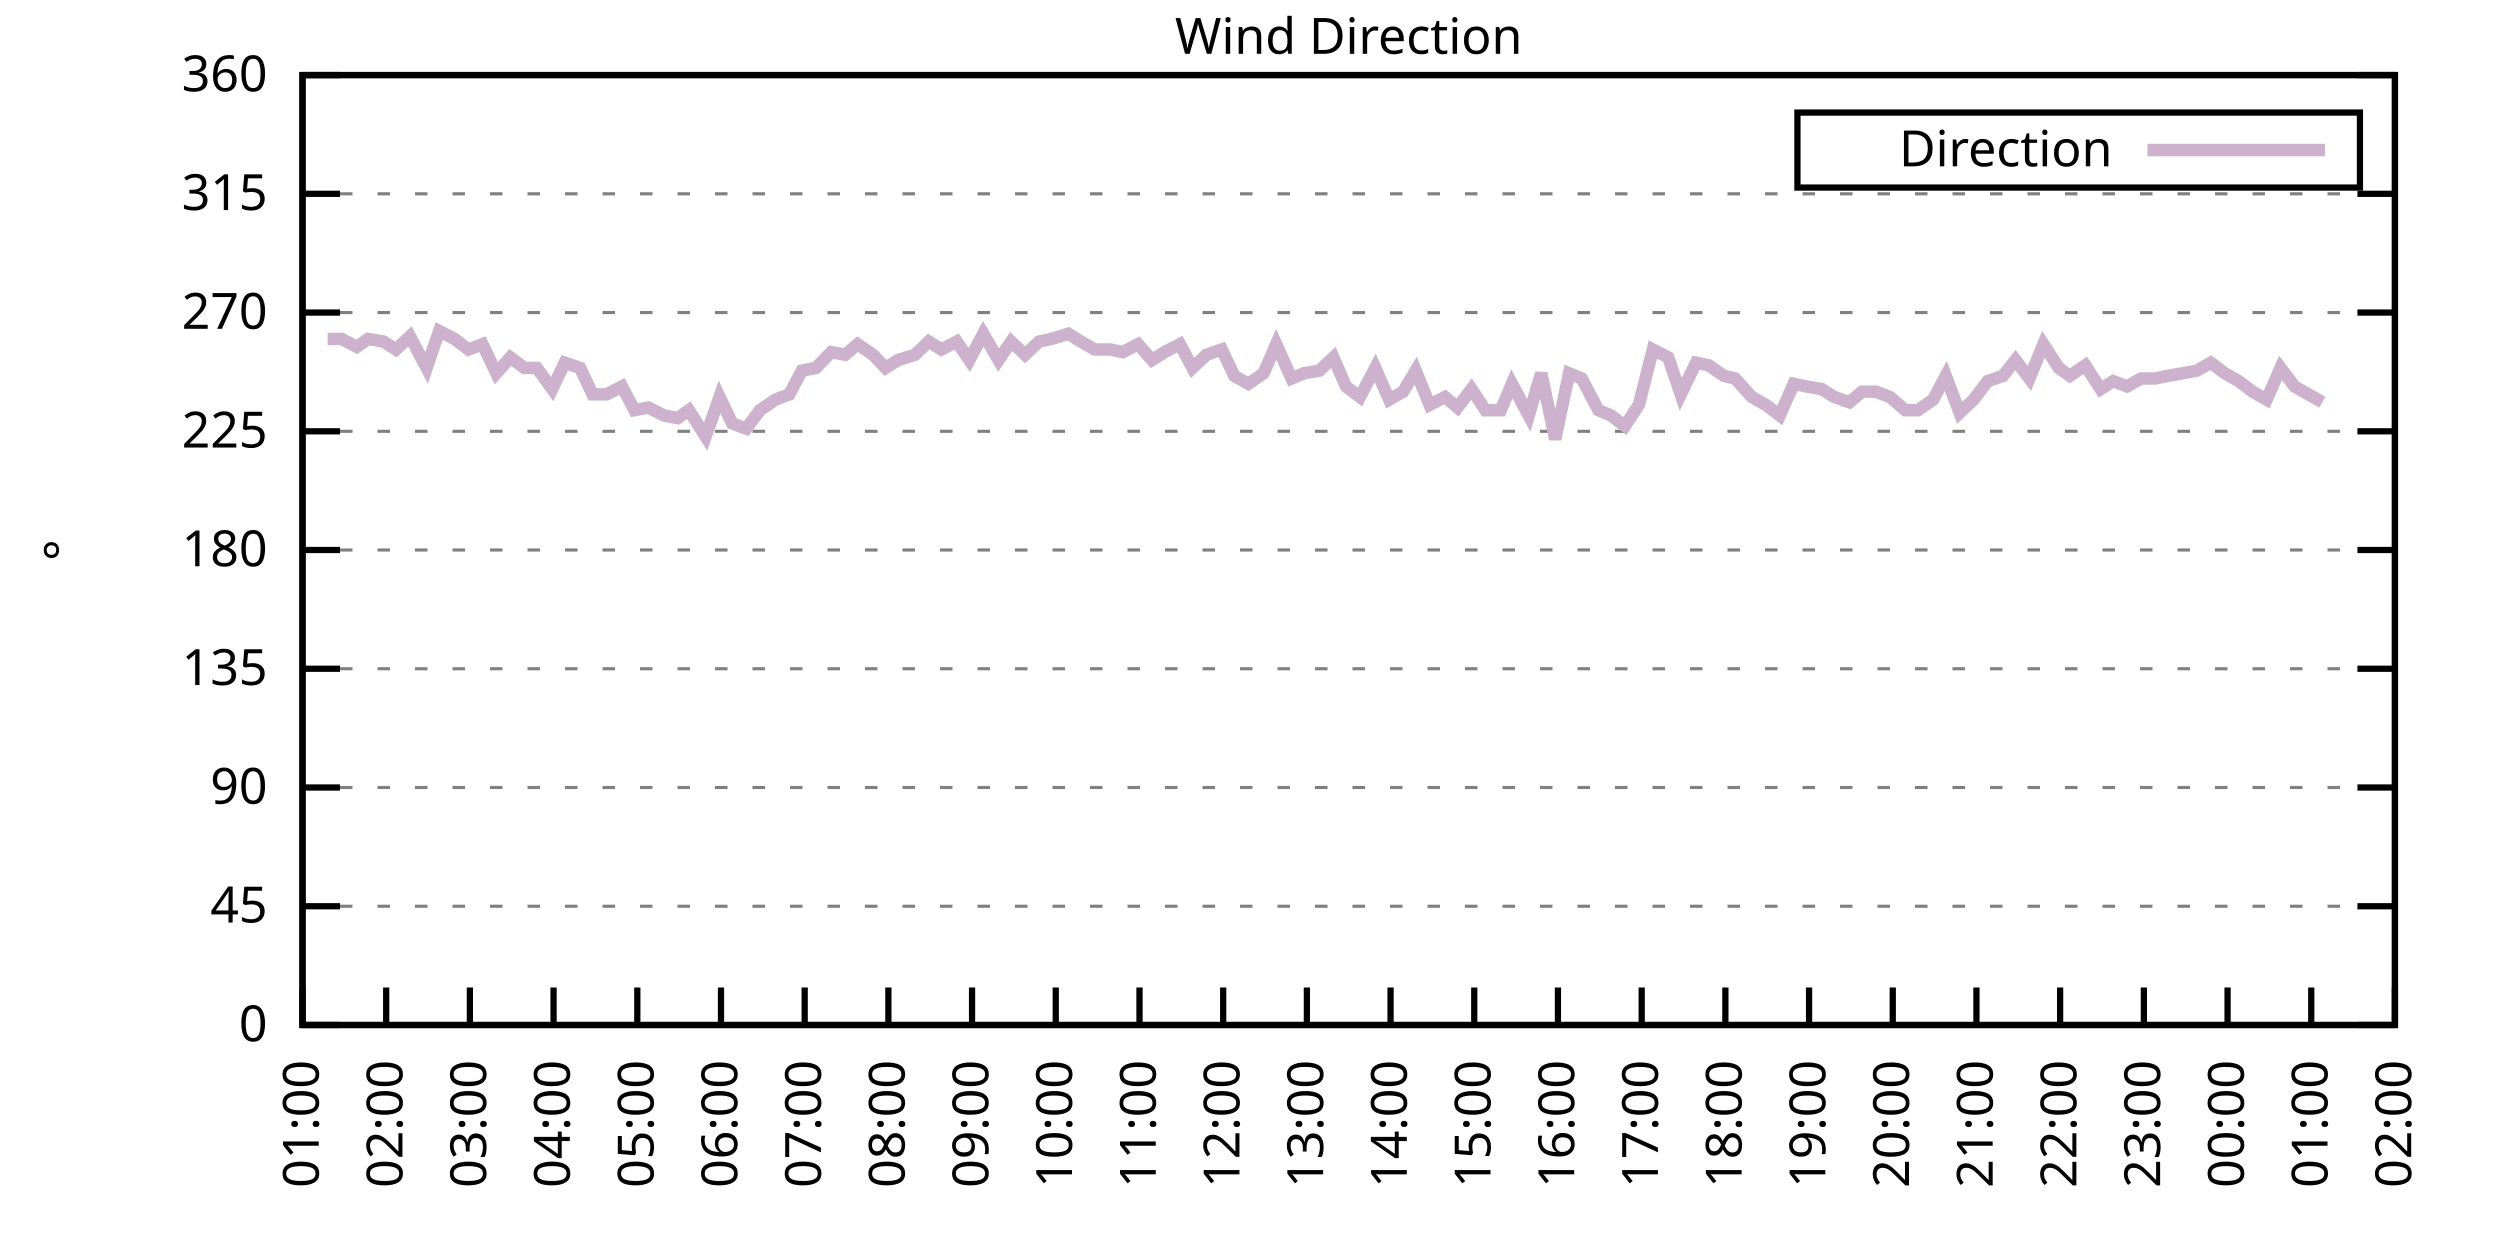
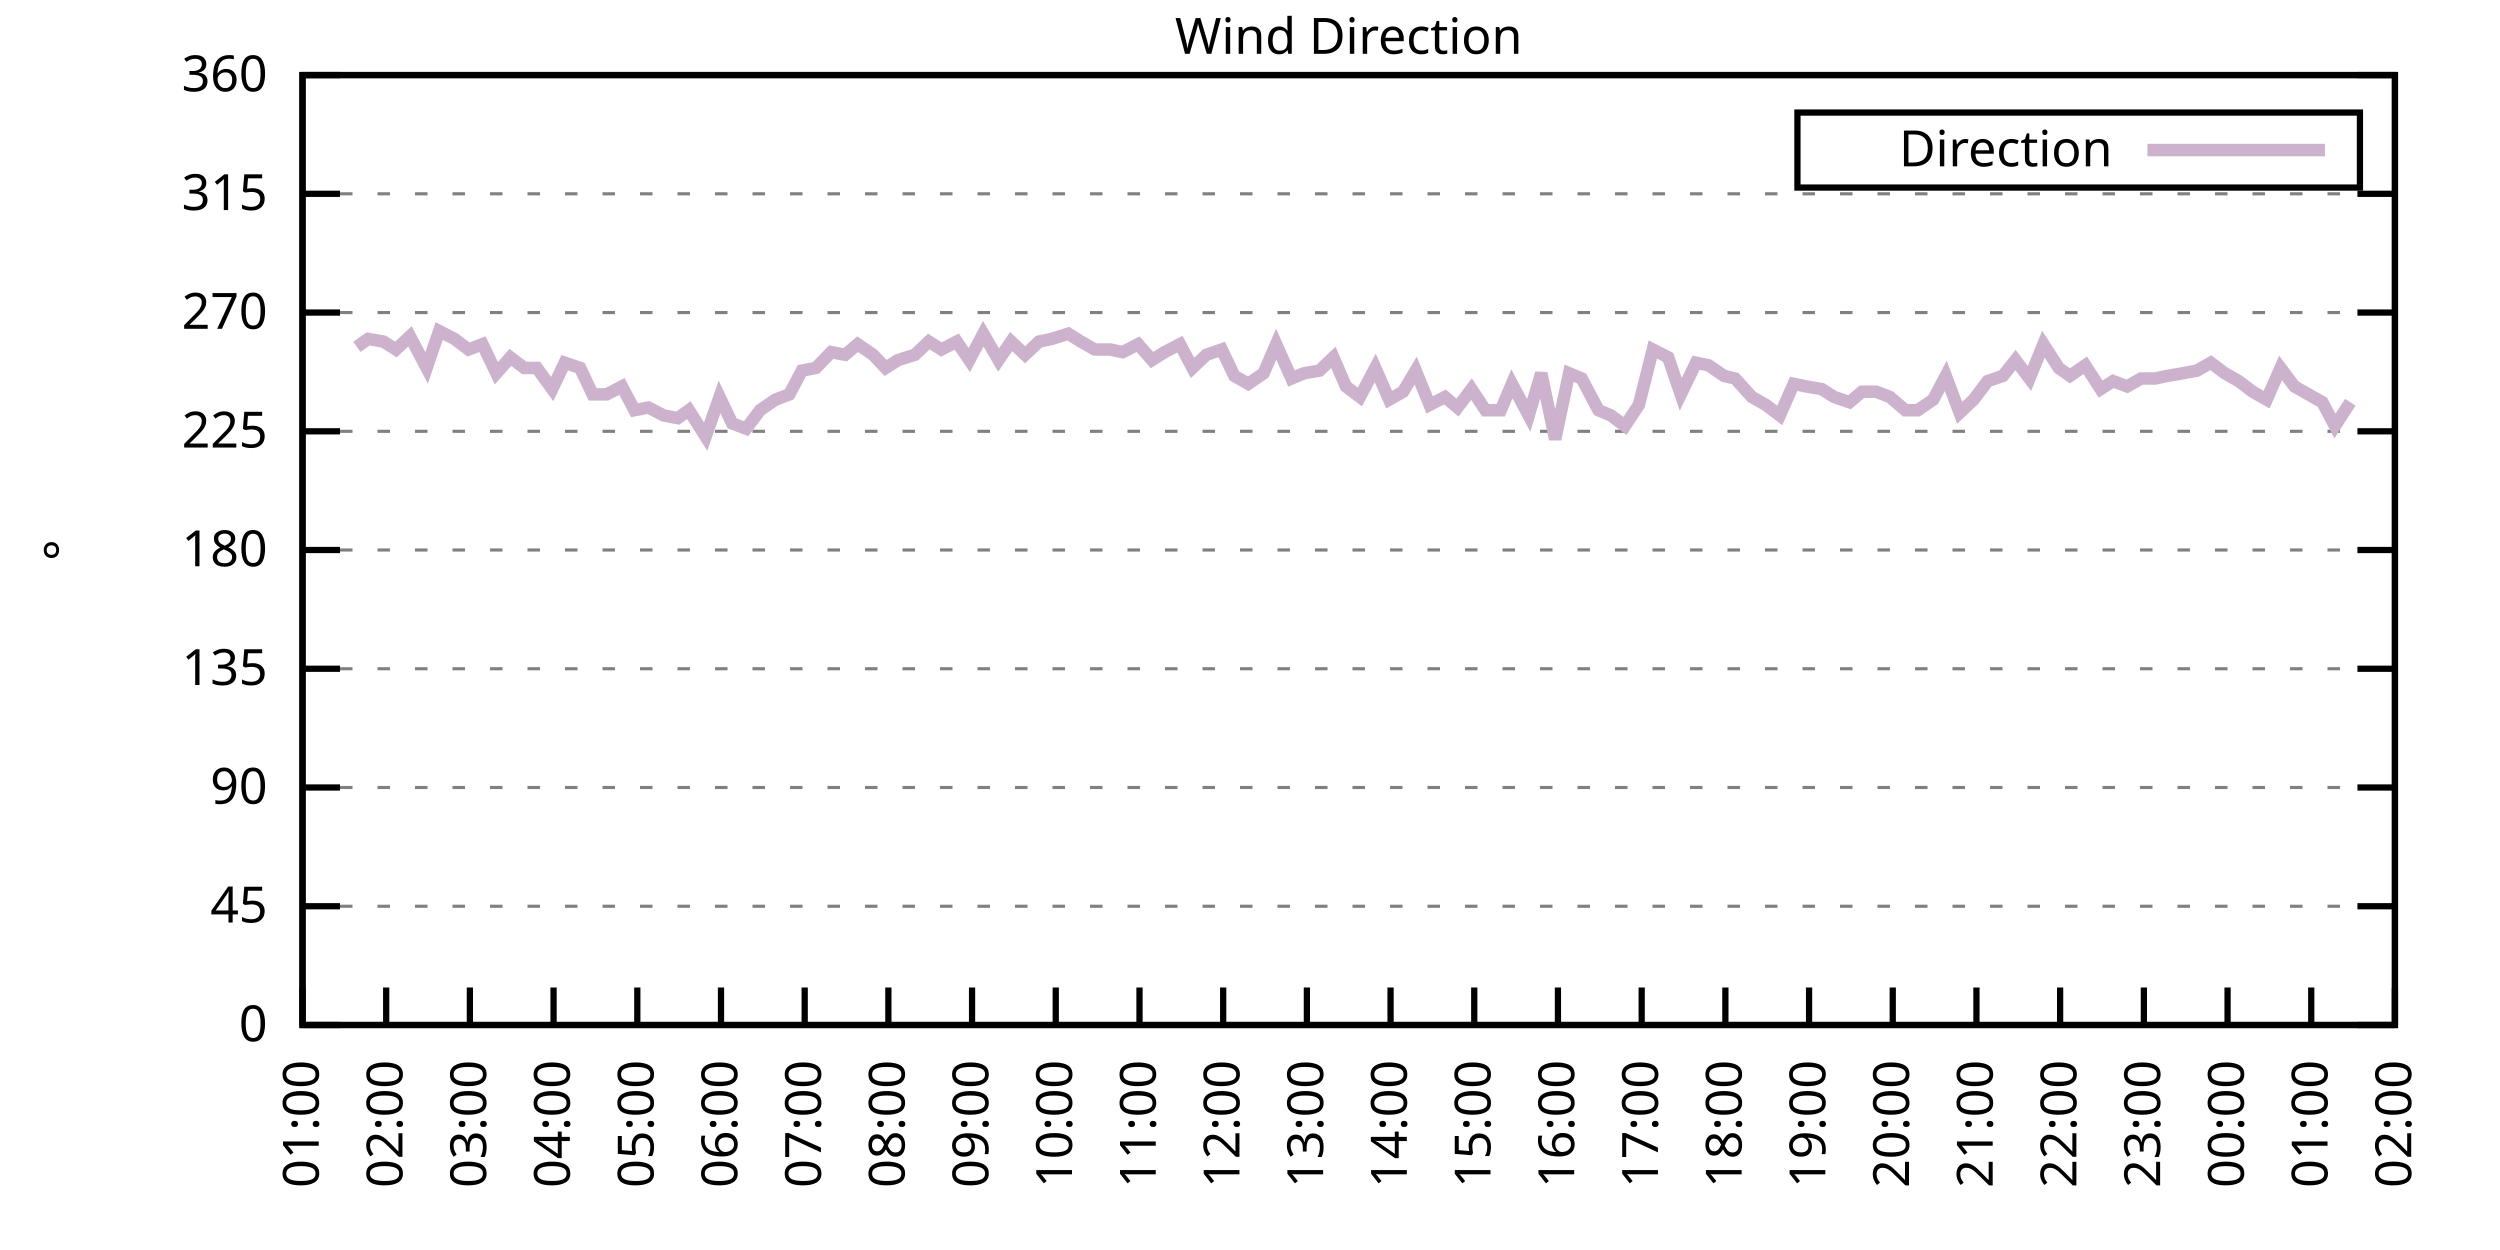
<svg xmlns="http://www.w3.org/2000/svg" xmlns:xlink="http://www.w3.org/1999/xlink" width="400" height="200" viewBox="0 0 400 200">
  <g id="gnuplot_canvas">
    <rect x="0" y="0" width="400" height="200" fill="none" />
    <defs>
      <circle id="gpDot" r="0.5" stroke-width="0.5" stroke="currentColor" />
      <path id="gpPt0" stroke-width="0.333" stroke="currentColor" d="M-1,0 h2 M0,-1 v2" />
      <path id="gpPt1" stroke-width="0.333" stroke="currentColor" d="M-1,-1 L1,1 M1,-1 L-1,1" />
      <path id="gpPt2" stroke-width="0.333" stroke="currentColor" d="M-1,0 L1,0 M0,-1 L0,1 M-1,-1 L1,1 M-1,1 L1,-1" />
      <rect id="gpPt3" stroke-width="0.333" stroke="currentColor" x="-1" y="-1" width="2" height="2" />
      <rect id="gpPt4" stroke-width="0.333" stroke="currentColor" fill="currentColor" x="-1" y="-1" width="2" height="2" />
      <circle id="gpPt5" stroke-width="0.333" stroke="currentColor" cx="0" cy="0" r="1" />
      <use xlink:href="#gpPt5" id="gpPt6" fill="currentColor" stroke="none" />
      <path id="gpPt7" stroke-width="0.333" stroke="currentColor" d="M0,-1.33 L-1.33,0.67 L1.33,0.67 z" />
      <use xlink:href="#gpPt7" id="gpPt8" fill="currentColor" stroke="none" />
      <use xlink:href="#gpPt7" id="gpPt9" stroke="currentColor" transform="rotate(180)" />
      <use xlink:href="#gpPt9" id="gpPt10" fill="currentColor" stroke="none" />
      <use xlink:href="#gpPt3" id="gpPt11" stroke="currentColor" transform="rotate(45)" />
      <use xlink:href="#gpPt11" id="gpPt12" fill="currentColor" stroke="none" />
      <path id="gpPt13" stroke-width="0.333" stroke="currentColor" d="M0,1.330 L1.265,0.411 L0.782,-1.067 L-0.782,-1.076 L-1.265,0.411 z" />
      <use xlink:href="#gpPt13" id="gpPt14" fill="currentColor" stroke="none" />
      <filter id="textbox" filterUnits="objectBoundingBox" x="0" y="0" height="1" width="1">
        <feFlood flood-color="white" flood-opacity="1" result="bgnd" />
        <feComposite in="SourceGraphic" in2="bgnd" operator="atop" />
      </filter>
      <filter id="greybox" filterUnits="objectBoundingBox" x="0" y="0" height="1" width="1">
        <feFlood flood-color="lightgrey" flood-opacity="1" result="grey" />
        <feComposite in="SourceGraphic" in2="grey" operator="atop" />
      </filter>
    </defs>
    <g fill="none" color="white" stroke="currentColor" stroke-width="1.00" stroke-linecap="butt" stroke-linejoin="miter">
</g>
    <g fill="none" color="black" stroke="currentColor" stroke-width="1.00" stroke-linecap="butt" stroke-linejoin="miter">
      <g stroke="none" shape-rendering="crispEdges">
        <polygon fill="rgb(255, 255, 255)" points="48.40,164.00 383.18,164.00 383.18,12.02 48.40,12.02 " />
      </g>
    </g>
    <g fill="none" color="black" stroke="currentColor" stroke-width="1.00" stroke-linecap="butt" stroke-linejoin="miter">
</g>
    <g fill="none" color="black" stroke="black" stroke-width="0.50" stroke-linecap="butt" stroke-linejoin="miter">
</g>
    <g fill="none" color="gray" stroke="currentColor" stroke-width="0.50" stroke-linecap="butt" stroke-linejoin="miter">
      <path stroke="gray" stroke-dasharray="2,4" class="gridline" d="M48.40,164.00 L383.19,164.00  " />
    </g>
    <g fill="none" color="gray" stroke="gray" stroke-width="1.00" stroke-linecap="butt" stroke-linejoin="miter">
</g>
    <g fill="none" color="black" stroke="currentColor" stroke-width="1.00" stroke-linecap="butt" stroke-linejoin="miter">
      <path stroke="black" d="M48.40,164.00 L54.40,164.00 M383.19,164.00 L377.19,164.00  " />
      <g transform="translate(42.80,166.60)" stroke="none" fill="black" font-family="Sans" font-size="8.00" text-anchor="end">
        <text>
          <tspan font-family="Sans"> 0</tspan>
        </text>
      </g>
    </g>
    <g fill="none" color="black" stroke="currentColor" stroke-width="1.00" stroke-linecap="butt" stroke-linejoin="miter">
</g>
    <g fill="none" color="black" stroke="black" stroke-width="0.50" stroke-linecap="butt" stroke-linejoin="miter">
</g>
    <g fill="none" color="gray" stroke="currentColor" stroke-width="0.50" stroke-linecap="butt" stroke-linejoin="miter">
      <path stroke="gray" stroke-dasharray="2,4" class="gridline" d="M48.40,145.00 L383.19,145.00  " />
    </g>
    <g fill="none" color="gray" stroke="gray" stroke-width="1.00" stroke-linecap="butt" stroke-linejoin="miter">
</g>
    <g fill="none" color="black" stroke="currentColor" stroke-width="1.00" stroke-linecap="butt" stroke-linejoin="miter">
      <path stroke="black" d="M48.40,145.00 L54.40,145.00 M383.19,145.00 L377.19,145.00  " />
      <g transform="translate(42.80,147.60)" stroke="none" fill="black" font-family="Sans" font-size="8.00" text-anchor="end">
        <text>
          <tspan font-family="Sans"> 45</tspan>
        </text>
      </g>
    </g>
    <g fill="none" color="black" stroke="currentColor" stroke-width="1.00" stroke-linecap="butt" stroke-linejoin="miter">
</g>
    <g fill="none" color="black" stroke="black" stroke-width="0.50" stroke-linecap="butt" stroke-linejoin="miter">
</g>
    <g fill="none" color="gray" stroke="currentColor" stroke-width="0.50" stroke-linecap="butt" stroke-linejoin="miter">
      <path stroke="gray" stroke-dasharray="2,4" class="gridline" d="M48.40,126.00 L383.19,126.00  " />
    </g>
    <g fill="none" color="gray" stroke="gray" stroke-width="1.00" stroke-linecap="butt" stroke-linejoin="miter">
</g>
    <g fill="none" color="black" stroke="currentColor" stroke-width="1.00" stroke-linecap="butt" stroke-linejoin="miter">
      <path stroke="black" d="M48.40,126.00 L54.40,126.00 M383.19,126.00 L377.19,126.00  " />
      <g transform="translate(42.80,128.60)" stroke="none" fill="black" font-family="Sans" font-size="8.00" text-anchor="end">
        <text>
          <tspan font-family="Sans"> 90</tspan>
        </text>
      </g>
    </g>
    <g fill="none" color="black" stroke="currentColor" stroke-width="1.00" stroke-linecap="butt" stroke-linejoin="miter">
</g>
    <g fill="none" color="black" stroke="black" stroke-width="0.50" stroke-linecap="butt" stroke-linejoin="miter">
</g>
    <g fill="none" color="gray" stroke="currentColor" stroke-width="0.50" stroke-linecap="butt" stroke-linejoin="miter">
      <path stroke="gray" stroke-dasharray="2,4" class="gridline" d="M48.40,107.00 L383.19,107.00  " />
    </g>
    <g fill="none" color="gray" stroke="gray" stroke-width="1.00" stroke-linecap="butt" stroke-linejoin="miter">
</g>
    <g fill="none" color="black" stroke="currentColor" stroke-width="1.00" stroke-linecap="butt" stroke-linejoin="miter">
      <path stroke="black" d="M48.40,107.00 L54.40,107.00 M383.19,107.00 L377.19,107.00  " />
      <g transform="translate(42.80,109.60)" stroke="none" fill="black" font-family="Sans" font-size="8.00" text-anchor="end">
        <text>
          <tspan font-family="Sans"> 135</tspan>
        </text>
      </g>
    </g>
    <g fill="none" color="black" stroke="currentColor" stroke-width="1.00" stroke-linecap="butt" stroke-linejoin="miter">
</g>
    <g fill="none" color="black" stroke="black" stroke-width="0.50" stroke-linecap="butt" stroke-linejoin="miter">
</g>
    <g fill="none" color="gray" stroke="currentColor" stroke-width="0.50" stroke-linecap="butt" stroke-linejoin="miter">
      <path stroke="gray" stroke-dasharray="2,4" class="gridline" d="M48.40,88.00 L383.19,88.00  " />
    </g>
    <g fill="none" color="gray" stroke="gray" stroke-width="1.00" stroke-linecap="butt" stroke-linejoin="miter">
</g>
    <g fill="none" color="black" stroke="currentColor" stroke-width="1.00" stroke-linecap="butt" stroke-linejoin="miter">
      <path stroke="black" d="M48.40,88.00 L54.40,88.00 M383.19,88.00 L377.19,88.00  " />
      <g transform="translate(42.80,90.60)" stroke="none" fill="black" font-family="Sans" font-size="8.00" text-anchor="end">
        <text>
          <tspan font-family="Sans"> 180</tspan>
        </text>
      </g>
    </g>
    <g fill="none" color="black" stroke="currentColor" stroke-width="1.00" stroke-linecap="butt" stroke-linejoin="miter">
</g>
    <g fill="none" color="black" stroke="black" stroke-width="0.50" stroke-linecap="butt" stroke-linejoin="miter">
</g>
    <g fill="none" color="gray" stroke="currentColor" stroke-width="0.50" stroke-linecap="butt" stroke-linejoin="miter">
      <path stroke="gray" stroke-dasharray="2,4" class="gridline" d="M48.40,69.01 L383.19,69.01  " />
    </g>
    <g fill="none" color="gray" stroke="gray" stroke-width="1.00" stroke-linecap="butt" stroke-linejoin="miter">
</g>
    <g fill="none" color="black" stroke="currentColor" stroke-width="1.00" stroke-linecap="butt" stroke-linejoin="miter">
      <path stroke="black" d="M48.40,69.01 L54.40,69.01 M383.19,69.01 L377.19,69.01  " />
      <g transform="translate(42.80,71.61)" stroke="none" fill="black" font-family="Sans" font-size="8.00" text-anchor="end">
        <text>
          <tspan font-family="Sans"> 225</tspan>
        </text>
      </g>
    </g>
    <g fill="none" color="black" stroke="currentColor" stroke-width="1.00" stroke-linecap="butt" stroke-linejoin="miter">
</g>
    <g fill="none" color="black" stroke="black" stroke-width="0.50" stroke-linecap="butt" stroke-linejoin="miter">
</g>
    <g fill="none" color="gray" stroke="currentColor" stroke-width="0.50" stroke-linecap="butt" stroke-linejoin="miter">
      <path stroke="gray" stroke-dasharray="2,4" class="gridline" d="M48.40,50.01 L383.19,50.01  " />
    </g>
    <g fill="none" color="gray" stroke="gray" stroke-width="1.00" stroke-linecap="butt" stroke-linejoin="miter">
</g>
    <g fill="none" color="black" stroke="currentColor" stroke-width="1.00" stroke-linecap="butt" stroke-linejoin="miter">
      <path stroke="black" d="M48.40,50.01 L54.40,50.01 M383.19,50.01 L377.19,50.01  " />
      <g transform="translate(42.80,52.61)" stroke="none" fill="black" font-family="Sans" font-size="8.00" text-anchor="end">
        <text>
          <tspan font-family="Sans"> 270</tspan>
        </text>
      </g>
    </g>
    <g fill="none" color="black" stroke="currentColor" stroke-width="1.00" stroke-linecap="butt" stroke-linejoin="miter">
</g>
    <g fill="none" color="black" stroke="black" stroke-width="0.50" stroke-linecap="butt" stroke-linejoin="miter">
</g>
    <g fill="none" color="gray" stroke="currentColor" stroke-width="0.50" stroke-linecap="butt" stroke-linejoin="miter">
      <path stroke="gray" stroke-dasharray="2,4" class="gridline" d="M48.40,31.01 L383.19,31.01  " />
    </g>
    <g fill="none" color="gray" stroke="gray" stroke-width="1.00" stroke-linecap="butt" stroke-linejoin="miter">
</g>
    <g fill="none" color="black" stroke="currentColor" stroke-width="1.00" stroke-linecap="butt" stroke-linejoin="miter">
      <path stroke="black" d="M48.40,31.01 L54.40,31.01 M383.19,31.01 L377.19,31.01  " />
      <g transform="translate(42.80,33.61)" stroke="none" fill="black" font-family="Sans" font-size="8.00" text-anchor="end">
        <text>
          <tspan font-family="Sans"> 315</tspan>
        </text>
      </g>
    </g>
    <g fill="none" color="black" stroke="currentColor" stroke-width="1.00" stroke-linecap="butt" stroke-linejoin="miter">
</g>
    <g fill="none" color="black" stroke="black" stroke-width="0.50" stroke-linecap="butt" stroke-linejoin="miter">
</g>
    <g fill="none" color="gray" stroke="currentColor" stroke-width="0.50" stroke-linecap="butt" stroke-linejoin="miter">
      <path stroke="gray" stroke-dasharray="2,4" class="gridline" d="M48.40,12.01 L383.19,12.01  " />
    </g>
    <g fill="none" color="gray" stroke="gray" stroke-width="1.00" stroke-linecap="butt" stroke-linejoin="miter">
</g>
    <g fill="none" color="black" stroke="currentColor" stroke-width="1.00" stroke-linecap="butt" stroke-linejoin="miter">
      <path stroke="black" d="M48.40,12.01 L54.40,12.01 M383.19,12.01 L377.19,12.01  " />
      <g transform="translate(42.80,14.61)" stroke="none" fill="black" font-family="Sans" font-size="8.00" text-anchor="end">
        <text>
          <tspan font-family="Sans"> 360</tspan>
        </text>
      </g>
    </g>
    <g fill="none" color="black" stroke="currentColor" stroke-width="1.00" stroke-linecap="butt" stroke-linejoin="miter">
      <path stroke="black" d="M48.40,164.00 L48.40,158.00  " />
      <g transform="translate(51.00,169.60) rotate(270.00)" stroke="none" fill="black" font-family="Sans" font-size="8.00" text-anchor="end">
        <text>
          <tspan font-family="Sans">01:00</tspan>
        </text>
      </g>
    </g>
    <g fill="none" color="black" stroke="currentColor" stroke-width="1.00" stroke-linecap="butt" stroke-linejoin="miter">
      <path stroke="black" d="M61.79,164.00 L61.79,158.00  " />
      <g transform="translate(64.39,169.60) rotate(270.00)" stroke="none" fill="black" font-family="Sans" font-size="8.00" text-anchor="end">
        <text>
          <tspan font-family="Sans">02:00</tspan>
        </text>
      </g>
    </g>
    <g fill="none" color="black" stroke="currentColor" stroke-width="1.00" stroke-linecap="butt" stroke-linejoin="miter">
      <path stroke="black" d="M75.18,164.00 L75.18,158.00  " />
      <g transform="translate(77.78,169.60) rotate(270.00)" stroke="none" fill="black" font-family="Sans" font-size="8.00" text-anchor="end">
        <text>
          <tspan font-family="Sans">03:00</tspan>
        </text>
      </g>
    </g>
    <g fill="none" color="black" stroke="currentColor" stroke-width="1.00" stroke-linecap="butt" stroke-linejoin="miter">
      <path stroke="black" d="M88.57,164.00 L88.57,158.00  " />
      <g transform="translate(91.17,169.60) rotate(270.00)" stroke="none" fill="black" font-family="Sans" font-size="8.00" text-anchor="end">
        <text>
          <tspan font-family="Sans">04:00</tspan>
        </text>
      </g>
    </g>
    <g fill="none" color="black" stroke="currentColor" stroke-width="1.00" stroke-linecap="butt" stroke-linejoin="miter">
      <path stroke="black" d="M101.97,164.00 L101.97,158.00  " />
      <g transform="translate(104.57,169.60) rotate(270.00)" stroke="none" fill="black" font-family="Sans" font-size="8.00" text-anchor="end">
        <text>
          <tspan font-family="Sans">05:00</tspan>
        </text>
      </g>
    </g>
    <g fill="none" color="black" stroke="currentColor" stroke-width="1.00" stroke-linecap="butt" stroke-linejoin="miter">
      <path stroke="black" d="M115.36,164.00 L115.36,158.00  " />
      <g transform="translate(117.96,169.60) rotate(270.00)" stroke="none" fill="black" font-family="Sans" font-size="8.00" text-anchor="end">
        <text>
          <tspan font-family="Sans">06:00</tspan>
        </text>
      </g>
    </g>
    <g fill="none" color="black" stroke="currentColor" stroke-width="1.00" stroke-linecap="butt" stroke-linejoin="miter">
      <path stroke="black" d="M128.75,164.00 L128.75,158.00  " />
      <g transform="translate(131.35,169.60) rotate(270.00)" stroke="none" fill="black" font-family="Sans" font-size="8.00" text-anchor="end">
        <text>
          <tspan font-family="Sans">07:00</tspan>
        </text>
      </g>
    </g>
    <g fill="none" color="black" stroke="currentColor" stroke-width="1.00" stroke-linecap="butt" stroke-linejoin="miter">
      <path stroke="black" d="M142.14,164.00 L142.14,158.00  " />
      <g transform="translate(144.74,169.60) rotate(270.00)" stroke="none" fill="black" font-family="Sans" font-size="8.00" text-anchor="end">
        <text>
          <tspan font-family="Sans">08:00</tspan>
        </text>
      </g>
    </g>
    <g fill="none" color="black" stroke="currentColor" stroke-width="1.00" stroke-linecap="butt" stroke-linejoin="miter">
      <path stroke="black" d="M155.53,164.00 L155.53,158.00  " />
      <g transform="translate(158.13,169.60) rotate(270.00)" stroke="none" fill="black" font-family="Sans" font-size="8.00" text-anchor="end">
        <text>
          <tspan font-family="Sans">09:00</tspan>
        </text>
      </g>
    </g>
    <g fill="none" color="black" stroke="currentColor" stroke-width="1.00" stroke-linecap="butt" stroke-linejoin="miter">
      <path stroke="black" d="M168.92,164.00 L168.92,158.00  " />
      <g transform="translate(171.52,169.60) rotate(270.00)" stroke="none" fill="black" font-family="Sans" font-size="8.00" text-anchor="end">
        <text>
          <tspan font-family="Sans">10:00</tspan>
        </text>
      </g>
    </g>
    <g fill="none" color="black" stroke="currentColor" stroke-width="1.00" stroke-linecap="butt" stroke-linejoin="miter">
      <path stroke="black" d="M182.32,164.00 L182.32,158.00  " />
      <g transform="translate(184.92,169.60) rotate(270.00)" stroke="none" fill="black" font-family="Sans" font-size="8.00" text-anchor="end">
        <text>
          <tspan font-family="Sans">11:00</tspan>
        </text>
      </g>
    </g>
    <g fill="none" color="black" stroke="currentColor" stroke-width="1.00" stroke-linecap="butt" stroke-linejoin="miter">
      <path stroke="black" d="M195.71,164.00 L195.71,158.00  " />
      <g transform="translate(198.31,169.60) rotate(270.00)" stroke="none" fill="black" font-family="Sans" font-size="8.00" text-anchor="end">
        <text>
          <tspan font-family="Sans">12:00</tspan>
        </text>
      </g>
    </g>
    <g fill="none" color="black" stroke="currentColor" stroke-width="1.00" stroke-linecap="butt" stroke-linejoin="miter">
      <path stroke="black" d="M209.10,164.00 L209.10,158.00  " />
      <g transform="translate(211.70,169.60) rotate(270.00)" stroke="none" fill="black" font-family="Sans" font-size="8.00" text-anchor="end">
        <text>
          <tspan font-family="Sans">13:00</tspan>
        </text>
      </g>
    </g>
    <g fill="none" color="black" stroke="currentColor" stroke-width="1.00" stroke-linecap="butt" stroke-linejoin="miter">
      <path stroke="black" d="M222.49,164.00 L222.49,158.00  " />
      <g transform="translate(225.09,169.60) rotate(270.00)" stroke="none" fill="black" font-family="Sans" font-size="8.00" text-anchor="end">
        <text>
          <tspan font-family="Sans">14:00</tspan>
        </text>
      </g>
    </g>
    <g fill="none" color="black" stroke="currentColor" stroke-width="1.00" stroke-linecap="butt" stroke-linejoin="miter">
      <path stroke="black" d="M235.88,164.00 L235.88,158.00  " />
      <g transform="translate(238.48,169.60) rotate(270.00)" stroke="none" fill="black" font-family="Sans" font-size="8.00" text-anchor="end">
        <text>
          <tspan font-family="Sans">15:00</tspan>
        </text>
      </g>
    </g>
    <g fill="none" color="black" stroke="currentColor" stroke-width="1.00" stroke-linecap="butt" stroke-linejoin="miter">
      <path stroke="black" d="M249.27,164.00 L249.27,158.00  " />
      <g transform="translate(251.87,169.60) rotate(270.00)" stroke="none" fill="black" font-family="Sans" font-size="8.00" text-anchor="end">
        <text>
          <tspan font-family="Sans">16:00</tspan>
        </text>
      </g>
    </g>
    <g fill="none" color="black" stroke="currentColor" stroke-width="1.00" stroke-linecap="butt" stroke-linejoin="miter">
      <path stroke="black" d="M262.67,164.00 L262.67,158.00  " />
      <g transform="translate(265.27,169.60) rotate(270.00)" stroke="none" fill="black" font-family="Sans" font-size="8.00" text-anchor="end">
        <text>
          <tspan font-family="Sans">17:00</tspan>
        </text>
      </g>
    </g>
    <g fill="none" color="black" stroke="currentColor" stroke-width="1.00" stroke-linecap="butt" stroke-linejoin="miter">
      <path stroke="black" d="M276.06,164.00 L276.06,158.00  " />
      <g transform="translate(278.66,169.60) rotate(270.00)" stroke="none" fill="black" font-family="Sans" font-size="8.00" text-anchor="end">
        <text>
          <tspan font-family="Sans">18:00</tspan>
        </text>
      </g>
    </g>
    <g fill="none" color="black" stroke="currentColor" stroke-width="1.00" stroke-linecap="butt" stroke-linejoin="miter">
      <path stroke="black" d="M289.45,164.00 L289.45,158.00  " />
      <g transform="translate(292.05,169.60) rotate(270.00)" stroke="none" fill="black" font-family="Sans" font-size="8.00" text-anchor="end">
        <text>
          <tspan font-family="Sans">19:00</tspan>
        </text>
      </g>
    </g>
    <g fill="none" color="black" stroke="currentColor" stroke-width="1.00" stroke-linecap="butt" stroke-linejoin="miter">
      <path stroke="black" d="M302.84,164.00 L302.84,158.00  " />
      <g transform="translate(305.44,169.60) rotate(270.00)" stroke="none" fill="black" font-family="Sans" font-size="8.00" text-anchor="end">
        <text>
          <tspan font-family="Sans">20:00</tspan>
        </text>
      </g>
    </g>
    <g fill="none" color="black" stroke="currentColor" stroke-width="1.00" stroke-linecap="butt" stroke-linejoin="miter">
      <path stroke="black" d="M316.23,164.00 L316.23,158.00  " />
      <g transform="translate(318.83,169.60) rotate(270.00)" stroke="none" fill="black" font-family="Sans" font-size="8.00" text-anchor="end">
        <text>
          <tspan font-family="Sans">21:00</tspan>
        </text>
      </g>
    </g>
    <g fill="none" color="black" stroke="currentColor" stroke-width="1.00" stroke-linecap="butt" stroke-linejoin="miter">
      <path stroke="black" d="M329.62,164.00 L329.62,158.00  " />
      <g transform="translate(332.22,169.60) rotate(270.00)" stroke="none" fill="black" font-family="Sans" font-size="8.00" text-anchor="end">
        <text>
          <tspan font-family="Sans">22:00</tspan>
        </text>
      </g>
    </g>
    <g fill="none" color="black" stroke="currentColor" stroke-width="1.00" stroke-linecap="butt" stroke-linejoin="miter">
      <path stroke="black" d="M343.02,164.00 L343.02,158.00  " />
      <g transform="translate(345.62,169.60) rotate(270.00)" stroke="none" fill="black" font-family="Sans" font-size="8.00" text-anchor="end">
        <text>
          <tspan font-family="Sans">23:00</tspan>
        </text>
      </g>
    </g>
    <g fill="none" color="black" stroke="currentColor" stroke-width="1.00" stroke-linecap="butt" stroke-linejoin="miter">
      <path stroke="black" d="M356.41,164.00 L356.41,158.00  " />
      <g transform="translate(359.01,169.60) rotate(270.00)" stroke="none" fill="black" font-family="Sans" font-size="8.00" text-anchor="end">
        <text>
          <tspan font-family="Sans">00:00</tspan>
        </text>
      </g>
    </g>
    <g fill="none" color="black" stroke="currentColor" stroke-width="1.00" stroke-linecap="butt" stroke-linejoin="miter">
      <path stroke="black" d="M369.80,164.00 L369.80,158.00  " />
      <g transform="translate(372.40,169.60) rotate(270.00)" stroke="none" fill="black" font-family="Sans" font-size="8.00" text-anchor="end">
        <text>
          <tspan font-family="Sans">01:00</tspan>
        </text>
      </g>
    </g>
    <g fill="none" color="black" stroke="currentColor" stroke-width="1.00" stroke-linecap="butt" stroke-linejoin="miter">
      <path stroke="black" d="M383.19,164.00 L383.19,158.00  " />
      <g transform="translate(385.79,169.60) rotate(270.00)" stroke="none" fill="black" font-family="Sans" font-size="8.00" text-anchor="end">
        <text>
          <tspan font-family="Sans">02:00</tspan>
        </text>
      </g>
    </g>
    <g fill="none" color="black" stroke="currentColor" stroke-width="1.00" stroke-linecap="butt" stroke-linejoin="miter">
</g>
    <g fill="none" color="black" stroke="currentColor" stroke-width="1.00" stroke-linecap="butt" stroke-linejoin="miter">
      <path stroke="black" d="M48.40,12.01 L48.40,164.00 L383.19,164.00 L383.19,12.01 L48.40,12.01 Z  " />
    </g>
    <g fill="none" color="black" stroke="currentColor" stroke-width="1.00" stroke-linecap="butt" stroke-linejoin="miter">
</g>
    <g fill="none" color="black" stroke="currentColor" stroke-width="1.00" stroke-linecap="butt" stroke-linejoin="miter">
      <path stroke="black" d="M287.59,30.01 L287.59,18.01 L377.59,18.01 L377.59,30.01 L287.59,30.01 Z  " />
    </g>
    <g id="Wind_direction_plot_1">
      <g fill="none" color="white" stroke="black" stroke-width="2.00" stroke-linecap="butt" stroke-linejoin="miter">
</g>
      <g fill="none" color="black" stroke="currentColor" stroke-width="2.00" stroke-linecap="butt" stroke-linejoin="miter">
        <g transform="translate(337.99,26.61)" stroke="none" fill="black" font-family="Sans" font-size="8.00" text-anchor="end">
          <text>
            <tspan font-family="Sans">Direction</tspan>
          </text>
        </g>
      </g>
      <g fill="none" color="black" stroke="currentColor" stroke-width="2.00" stroke-linecap="butt" stroke-linejoin="miter">
-         <path stroke="rgb(204, 178, 204)" d="M343.59,24.01 L371.99,24.01 M52.42,54.23 L54.65,54.23 L57.10,55.50 L58.89,54.23 L61.35,54.65 L63.35,55.92   L65.59,53.81 L68.26,58.87 L70.27,52.96 L72.73,54.23 L74.96,55.92 L77.19,55.07 L79.42,59.72 L81.66,57.18   L83.89,58.87 L85.90,58.87 L88.35,62.25 L90.36,58.03 L92.82,58.87 L94.82,63.10 L97.06,63.10 L99.51,61.83   L101.52,65.63 L103.75,65.21 L106.21,66.47 L108.44,66.90 L110.22,65.63 L112.90,69.85 L115.13,63.52 L117.14,67.74   L119.38,68.58 L121.61,65.63 L124.06,63.94 L126.29,63.10 L128.30,59.30 L130.54,58.87 L132.99,56.34 L135.22,56.76   L137.23,55.07 L139.69,56.76 L141.69,58.87 L143.70,57.61 L146.38,56.76 L148.61,54.65 L150.62,55.92 L153.08,54.65   L155.09,57.61 L157.32,53.39 L159.77,57.61 L161.78,54.65 L164.01,56.76 L166.25,54.65 L168.25,54.23 L170.93,53.39   L172.94,54.65 L175.17,55.92 L177.63,55.92 L179.64,56.34 L182.09,55.07 L184.32,57.61 L186.33,56.34 L188.79,55.07   L190.80,58.87 L193.03,56.76 L195.48,55.92 L197.49,60.14 L199.73,61.41 L202.18,59.72 L204.19,55.07 L206.64,60.56   L208.65,59.72 L211.11,59.30 L213.34,57.18 L215.35,61.83 L217.58,63.52 L220.04,58.87 L222.27,63.94 L224.50,62.67   L226.51,59.30 L228.74,64.78 L231.20,63.52 L233.20,65.21 L235.44,62.25 L237.67,65.63 L240.12,65.63 L241.91,61.41   L244.59,66.47 L246.60,59.72 L248.83,70.27 L251.06,59.72 L253.07,60.56 L255.75,65.63 L257.76,66.47 L259.99,68.16   L262.22,64.78 L264.45,55.92 L266.91,57.18 L268.92,63.10 L271.37,58.03 L273.38,58.45 L275.83,60.14 L277.62,60.56   L280.30,63.52 L282.53,64.78 L284.76,66.47 L286.99,61.41 L289.00,61.83 L291.46,62.25 L293.47,63.52 L295.92,64.36   L297.93,62.67 L300.16,62.67 L302.39,63.52 L304.85,65.63 L306.86,65.63 L309.31,63.94 L311.32,60.14 L313.55,66.05   L315.79,63.94 L318.02,60.98 L320.47,60.14 L322.48,57.61 L324.71,60.56 L326.95,55.07 L329.40,58.87 L331.19,60.14   L333.64,58.45 L336.10,62.25 L338.10,60.98 L340.34,61.83 L342.57,60.56 L344.80,60.56 L346.81,60.14 L349.26,59.72   L351.50,59.30 L353.73,58.03 L355.96,59.72 L358.19,60.98 L360.42,62.67 L362.66,63.94 L364.89,58.87 L367.12,61.83   L369.35,63.10 L371.58,64.36  " />
+         <path stroke="rgb(204, 178, 204)" d="M343.59,24.01 L371.99,24.01 M57.10,55.50 L58.89,54.23 L61.35,54.65 L63.35,55.92 L65.59,53.81 L68.26,58.87   L70.27,52.96 L72.73,54.23 L74.96,55.92 L77.19,55.07 L79.42,59.72 L81.66,57.18 L83.89,58.87 L85.90,58.87   L88.35,62.25 L90.36,58.03 L92.82,58.87 L94.82,63.10 L97.06,63.10 L99.51,61.83 L101.52,65.63 L103.75,65.21   L106.21,66.47 L108.44,66.90 L110.22,65.63 L112.90,69.85 L115.13,63.52 L117.14,67.74 L119.38,68.58 L121.61,65.63   L124.06,63.94 L126.29,63.10 L128.30,59.30 L130.54,58.87 L132.99,56.34 L135.22,56.76 L137.23,55.07 L139.69,56.76   L141.69,58.87 L143.70,57.61 L146.38,56.76 L148.61,54.65 L150.62,55.92 L153.08,54.65 L155.09,57.61 L157.32,53.39   L159.77,57.61 L161.78,54.65 L164.01,56.76 L166.25,54.65 L168.25,54.23 L170.93,53.39 L172.94,54.65 L175.17,55.92   L177.63,55.92 L179.64,56.34 L182.09,55.07 L184.32,57.61 L186.33,56.34 L188.79,55.07 L190.80,58.87 L193.03,56.76   L195.48,55.92 L197.49,60.14 L199.73,61.41 L202.18,59.72 L204.19,55.07 L206.64,60.56 L208.65,59.72 L211.11,59.30   L213.34,57.18 L215.35,61.83 L217.58,63.52 L220.04,58.87 L222.27,63.94 L224.50,62.67 L226.51,59.30 L228.74,64.78   L231.20,63.52 L233.20,65.21 L235.44,62.25 L237.67,65.63 L240.12,65.63 L241.91,61.41 L244.59,66.47 L246.60,59.72   L248.83,70.27 L251.06,59.72 L253.07,60.56 L255.75,65.63 L257.76,66.47 L259.99,68.16 L262.22,64.78 L264.45,55.92   L266.91,57.18 L268.92,63.10 L271.37,58.03 L273.38,58.45 L275.83,60.14 L277.62,60.56 L280.30,63.52 L282.53,64.78   L284.76,66.47 L286.99,61.41 L289.00,61.83 L291.46,62.25 L293.47,63.52 L295.92,64.36 L297.93,62.67 L300.16,62.67   L302.39,63.52 L304.85,65.63 L306.86,65.63 L309.31,63.94 L311.32,60.14 L313.55,66.05 L315.79,63.94 L318.02,60.98   L320.47,60.14 L322.48,57.61 L324.71,60.56 L326.95,55.07 L329.40,58.87 L331.19,60.14 L333.64,58.45 L336.10,62.25   L338.10,60.98 L340.34,61.83 L342.57,60.56 L344.80,60.56 L346.81,60.14 L349.26,59.72 L351.50,59.30 L353.73,58.03   L355.96,59.72 L358.19,60.98 L360.42,62.67 L362.66,63.94 L364.89,58.87 L367.12,61.83 L369.35,63.10 L371.58,64.36   L373.59,68.16 L376.05,64.36  " />
      </g>
    </g>
    <g fill="none" color="black" stroke="currentColor" stroke-width="2.00" stroke-linecap="butt" stroke-linejoin="miter">
</g>
    <g fill="none" color="black" stroke="black" stroke-width="1.00" stroke-linecap="butt" stroke-linejoin="miter">
</g>
    <g fill="none" color="black" stroke="currentColor" stroke-width="1.00" stroke-linecap="butt" stroke-linejoin="miter">
      <path stroke="black" d="M48.40,12.01 L48.40,164.00 L383.19,164.00 L383.19,12.01 L48.40,12.01 Z  " />
      <g transform="translate(12.80,88.01) rotate(270.00)" stroke="none" fill="black" font-family="Sans" font-size="8.00" text-anchor="middle">
        <text>
          <tspan font-family="Sans">°</tspan>
        </text>
      </g>
    </g>
    <g fill="none" color="black" stroke="currentColor" stroke-width="1.00" stroke-linecap="butt" stroke-linejoin="miter">
</g>
    <g fill="none" color="black" stroke="currentColor" stroke-width="1.00" stroke-linecap="butt" stroke-linejoin="miter">
      <g transform="translate(215.79,8.61)" stroke="none" fill="black" font-family="Sans" font-size="8.00" text-anchor="middle">
        <text>
          <tspan font-family="Sans">Wind Direction</tspan>
        </text>
      </g>
    </g>
    <g fill="none" color="black" stroke="currentColor" stroke-width="1.00" stroke-linecap="butt" stroke-linejoin="miter">
</g>
  </g>
</svg>
